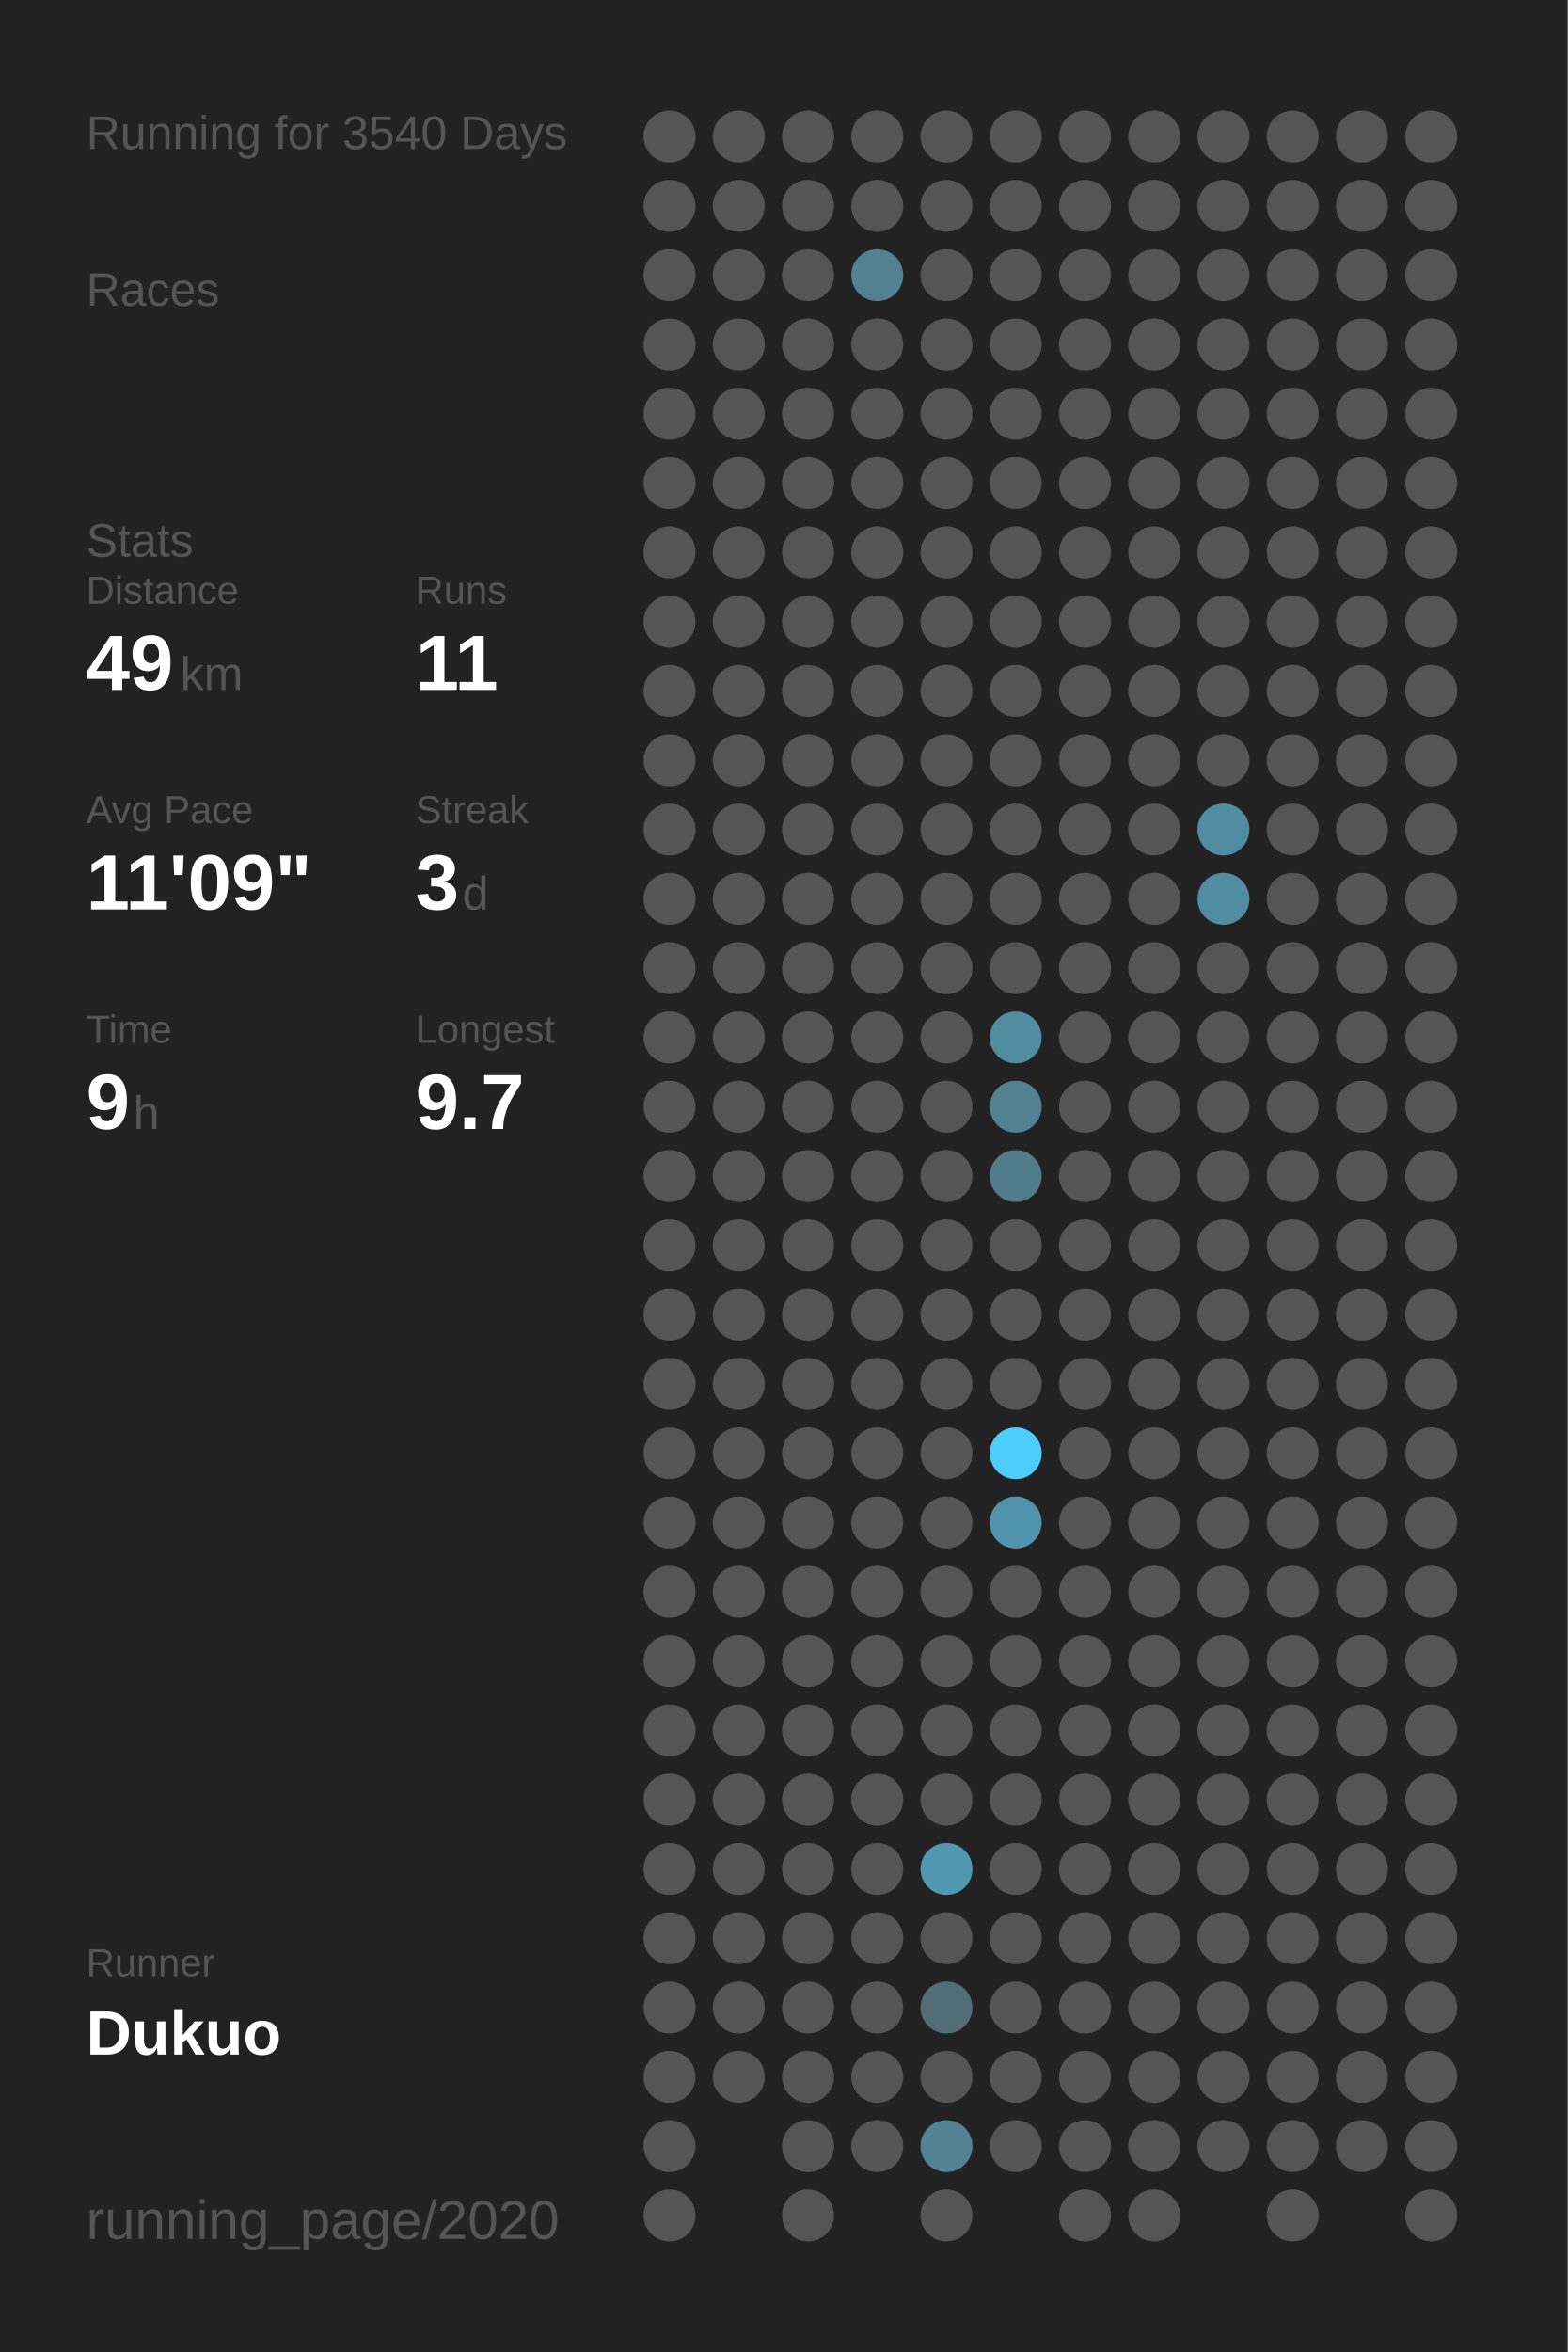
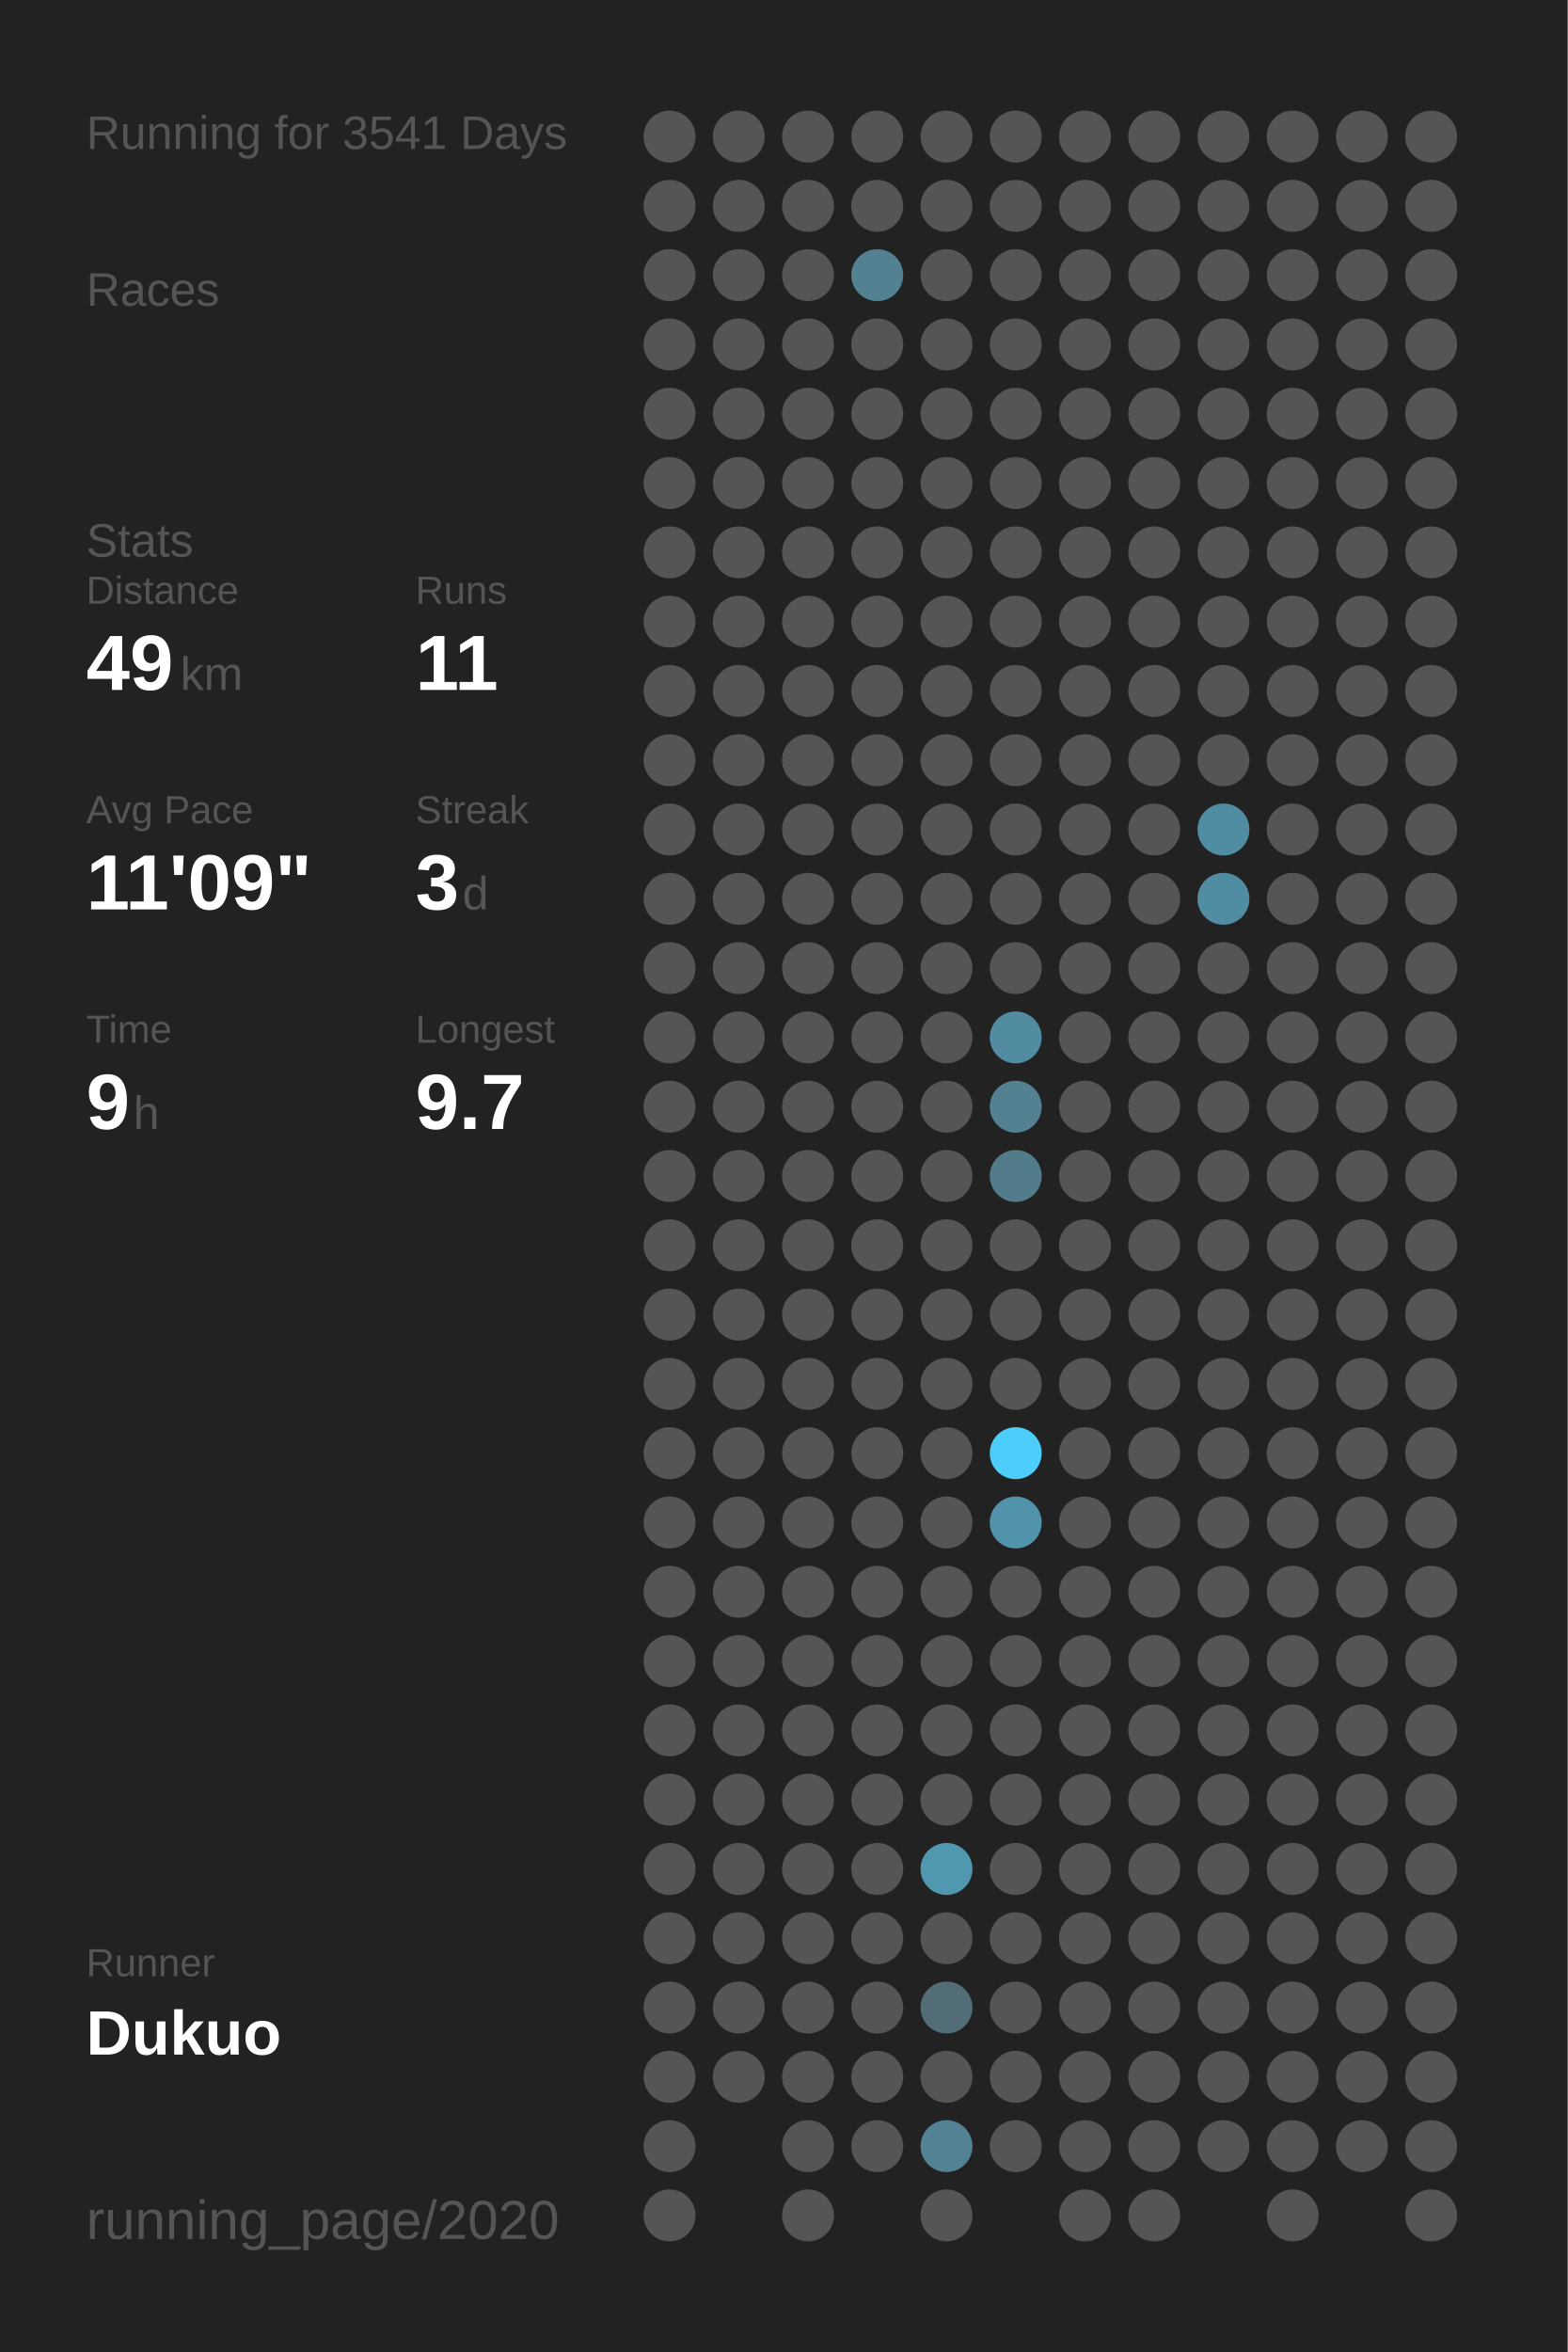
<svg xmlns="http://www.w3.org/2000/svg" baseProfile="full" height="300mm" version="1.1" viewBox="0,0,200,300" width="200mm">
  <defs />
  <rect fill="#222222" height="300" width="200" x="0" y="0" />
-   <text fill="#555555" style="font-size:6px; font-family:Arial;" x="11" y="19">Running for 3540 Days</text>
+   <text fill="#555555" style="font-size:6px; font-family:Arial;" x="11" y="19">Running for 3541 Days</text>
  <text fill="#555555" style="font-size:6px; font-family:Arial;" x="11" y="39">Races</text>
  <text fill="#555555" style="font-size:6px; font-family:Arial;" x="11" y="71">Stats</text>
  <text fill="#555555" style="font-size:5px; font-family:Arial;" x="11" y="77">Distance</text>
  <text fill="#FFFFFF" style="font-size:10px; font-family:Arial; font-weight:bold;" x="11" y="88">49</text>
  <text fill="#555555" style="font-size:6px; font-family:Arial;" x="23" y="88">km</text>
  <text fill="#555555" style="font-size:5px; font-family:Arial;" x="53" y="77">Runs</text>
  <text fill="#FFFFFF" style="font-size:10px; font-family:Arial; font-weight:bold;" x="53" y="88">11</text>
  <text fill="#555555" style="font-size:5px; font-family:Arial;" x="11" y="105">Avg Pace</text>
  <text fill="#FFFFFF" style="font-size:10px; font-family:Arial; font-weight:bold;" x="11" y="116">11'09"</text>
  <text fill="#555555" style="font-size:5px; font-family:Arial;" x="53" y="105">Streak</text>
  <text fill="#FFFFFF" style="font-size:10px; font-family:Arial; font-weight:bold;" x="53" y="116">3</text>
  <text fill="#555555" style="font-size:6px; font-family:Arial;" x="59" y="116">d</text>
  <text fill="#555555" style="font-size:5px; font-family:Arial;" x="11" y="133">Time</text>
  <text fill="#FFFFFF" style="font-size:10px; font-family:Arial; font-weight:bold;" x="11" y="144">9</text>
  <text fill="#555555" style="font-size:6px; font-family:Arial;" x="17" y="144">h</text>
  <text fill="#555555" style="font-size:5px; font-family:Arial;" x="53" y="133">Longest</text>
  <text fill="#FFFFFF" style="font-size:10px; font-family:Arial; font-weight:bold;" x="53" y="144">9.7</text>
  <text fill="#555555" style="font-size:5px; font-family:Arial;" x="11" y="252.065">Runner</text>
  <text fill="#FFFFFF" style="font-size:8px; font-family:Arial; font-weight:bold;" x="11" y="262.065">Dukuo</text>
  <text fill="#555555" style="font-size:7px; font-family:Arial;" x="11" y="285.581">running_page/2020</text>
  <circle cx="85.417" cy="17.419" fill="#555555" r="3.312" />
  <circle cx="85.417" cy="26.258" fill="#555555" r="3.312" />
  <circle cx="85.417" cy="35.097" fill="#555555" r="3.312" />
  <circle cx="85.417" cy="43.935" fill="#555555" r="3.312" />
  <circle cx="85.417" cy="52.774" fill="#555555" r="3.312" />
  <circle cx="85.417" cy="61.613" fill="#555555" r="3.312" />
  <circle cx="85.417" cy="70.452" fill="#555555" r="3.312" />
  <circle cx="85.417" cy="79.29" fill="#555555" r="3.312" />
  <circle cx="85.417" cy="88.129" fill="#555555" r="3.312" />
  <circle cx="85.417" cy="96.968" fill="#555555" r="3.312" />
  <circle cx="85.417" cy="105.806" fill="#555555" r="3.312" />
  <circle cx="85.417" cy="114.645" fill="#555555" r="3.312" />
  <circle cx="85.417" cy="123.484" fill="#555555" r="3.312" />
  <circle cx="85.417" cy="132.323" fill="#555555" r="3.312" />
  <circle cx="85.417" cy="141.161" fill="#555555" r="3.312" />
  <circle cx="85.417" cy="150" fill="#555555" r="3.312" />
  <circle cx="85.417" cy="158.839" fill="#555555" r="3.312" />
  <circle cx="85.417" cy="167.677" fill="#555555" r="3.312" />
  <circle cx="85.417" cy="176.516" fill="#555555" r="3.312" />
  <circle cx="85.417" cy="185.355" fill="#555555" r="3.312" />
  <circle cx="85.417" cy="194.194" fill="#555555" r="3.312" />
  <circle cx="85.417" cy="203.032" fill="#555555" r="3.312" />
  <circle cx="85.417" cy="211.871" fill="#555555" r="3.312" />
  <circle cx="85.417" cy="220.71" fill="#555555" r="3.312" />
  <circle cx="85.417" cy="229.548" fill="#555555" r="3.312" />
  <circle cx="85.417" cy="238.387" fill="#555555" r="3.312" />
  <circle cx="85.417" cy="247.226" fill="#555555" r="3.312" />
  <circle cx="85.417" cy="256.065" fill="#555555" r="3.312" />
  <circle cx="85.417" cy="264.903" fill="#555555" r="3.312" />
  <circle cx="85.417" cy="273.742" fill="#555555" r="3.312" />
  <circle cx="85.417" cy="282.581" fill="#555555" r="3.312" />
  <circle cx="94.25" cy="17.419" fill="#555555" r="3.312" />
  <circle cx="94.25" cy="26.258" fill="#555555" r="3.312" />
  <circle cx="94.25" cy="35.097" fill="#555555" r="3.312" />
  <circle cx="94.25" cy="43.935" fill="#555555" r="3.312" />
  <circle cx="94.25" cy="52.774" fill="#555555" r="3.312" />
  <circle cx="94.25" cy="61.613" fill="#555555" r="3.312" />
  <circle cx="94.25" cy="70.452" fill="#555555" r="3.312" />
  <circle cx="94.25" cy="79.29" fill="#555555" r="3.312" />
  <circle cx="94.25" cy="88.129" fill="#555555" r="3.312" />
  <circle cx="94.25" cy="96.968" fill="#555555" r="3.312" />
  <circle cx="94.25" cy="105.806" fill="#555555" r="3.312" />
  <circle cx="94.25" cy="114.645" fill="#555555" r="3.312" />
  <circle cx="94.25" cy="123.484" fill="#555555" r="3.312" />
  <circle cx="94.25" cy="132.323" fill="#555555" r="3.312" />
  <circle cx="94.25" cy="141.161" fill="#555555" r="3.312" />
  <circle cx="94.25" cy="150" fill="#555555" r="3.312" />
  <circle cx="94.25" cy="158.839" fill="#555555" r="3.312" />
  <circle cx="94.25" cy="167.677" fill="#555555" r="3.312" />
  <circle cx="94.25" cy="176.516" fill="#555555" r="3.312" />
  <circle cx="94.25" cy="185.355" fill="#555555" r="3.312" />
  <circle cx="94.25" cy="194.194" fill="#555555" r="3.312" />
  <circle cx="94.25" cy="203.032" fill="#555555" r="3.312" />
  <circle cx="94.25" cy="211.871" fill="#555555" r="3.312" />
  <circle cx="94.25" cy="220.71" fill="#555555" r="3.312" />
  <circle cx="94.25" cy="229.548" fill="#555555" r="3.312" />
  <circle cx="94.25" cy="238.387" fill="#555555" r="3.312" />
  <circle cx="94.25" cy="247.226" fill="#555555" r="3.312" />
  <circle cx="94.25" cy="256.065" fill="#555555" r="3.312" />
  <circle cx="94.25" cy="264.903" fill="#555555" r="3.312" />
  <circle cx="103.083" cy="17.419" fill="#555555" r="3.312" />
  <circle cx="103.083" cy="26.258" fill="#555555" r="3.312" />
  <circle cx="103.083" cy="35.097" fill="#555555" r="3.312" />
  <circle cx="103.083" cy="43.935" fill="#555555" r="3.312" />
  <circle cx="103.083" cy="52.774" fill="#555555" r="3.312" />
  <circle cx="103.083" cy="61.613" fill="#555555" r="3.312" />
  <circle cx="103.083" cy="70.452" fill="#555555" r="3.312" />
  <circle cx="103.083" cy="79.29" fill="#555555" r="3.312" />
  <circle cx="103.083" cy="88.129" fill="#555555" r="3.312" />
  <circle cx="103.083" cy="96.968" fill="#555555" r="3.312" />
  <circle cx="103.083" cy="105.806" fill="#555555" r="3.312" />
  <circle cx="103.083" cy="114.645" fill="#555555" r="3.312" />
  <circle cx="103.083" cy="123.484" fill="#555555" r="3.312" />
  <circle cx="103.083" cy="132.323" fill="#555555" r="3.312" />
  <circle cx="103.083" cy="141.161" fill="#555555" r="3.312" />
  <circle cx="103.083" cy="150" fill="#555555" r="3.312" />
  <circle cx="103.083" cy="158.839" fill="#555555" r="3.312" />
  <circle cx="103.083" cy="167.677" fill="#555555" r="3.312" />
  <circle cx="103.083" cy="176.516" fill="#555555" r="3.312" />
  <circle cx="103.083" cy="185.355" fill="#555555" r="3.312" />
  <circle cx="103.083" cy="194.194" fill="#555555" r="3.312" />
  <circle cx="103.083" cy="203.032" fill="#555555" r="3.312" />
  <circle cx="103.083" cy="211.871" fill="#555555" r="3.312" />
  <circle cx="103.083" cy="220.71" fill="#555555" r="3.312" />
  <circle cx="103.083" cy="229.548" fill="#555555" r="3.312" />
  <circle cx="103.083" cy="238.387" fill="#555555" r="3.312" />
  <circle cx="103.083" cy="247.226" fill="#555555" r="3.312" />
  <circle cx="103.083" cy="256.065" fill="#555555" r="3.312" />
  <circle cx="103.083" cy="264.903" fill="#555555" r="3.312" />
  <circle cx="103.083" cy="273.742" fill="#555555" r="3.312" />
  <circle cx="103.083" cy="282.581" fill="#555555" r="3.312" />
  <circle cx="111.917" cy="17.419" fill="#555555" r="3.312" />
  <circle cx="111.917" cy="26.258" fill="#555555" r="3.312" />
  <circle cx="111.917" cy="35.097" fill="#528292" r="3.312" />
  <circle cx="111.917" cy="43.935" fill="#555555" r="3.312" />
  <circle cx="111.917" cy="52.774" fill="#555555" r="3.312" />
  <circle cx="111.917" cy="61.613" fill="#555555" r="3.312" />
  <circle cx="111.917" cy="70.452" fill="#555555" r="3.312" />
  <circle cx="111.917" cy="79.29" fill="#555555" r="3.312" />
  <circle cx="111.917" cy="88.129" fill="#555555" r="3.312" />
  <circle cx="111.917" cy="96.968" fill="#555555" r="3.312" />
  <circle cx="111.917" cy="105.806" fill="#555555" r="3.312" />
  <circle cx="111.917" cy="114.645" fill="#555555" r="3.312" />
  <circle cx="111.917" cy="123.484" fill="#555555" r="3.312" />
  <circle cx="111.917" cy="132.323" fill="#555555" r="3.312" />
  <circle cx="111.917" cy="141.161" fill="#555555" r="3.312" />
  <circle cx="111.917" cy="150" fill="#555555" r="3.312" />
  <circle cx="111.917" cy="158.839" fill="#555555" r="3.312" />
  <circle cx="111.917" cy="167.677" fill="#555555" r="3.312" />
  <circle cx="111.917" cy="176.516" fill="#555555" r="3.312" />
  <circle cx="111.917" cy="185.355" fill="#555555" r="3.312" />
  <circle cx="111.917" cy="194.194" fill="#555555" r="3.312" />
  <circle cx="111.917" cy="203.032" fill="#555555" r="3.312" />
  <circle cx="111.917" cy="211.871" fill="#555555" r="3.312" />
  <circle cx="111.917" cy="220.71" fill="#555555" r="3.312" />
  <circle cx="111.917" cy="229.548" fill="#555555" r="3.312" />
  <circle cx="111.917" cy="238.387" fill="#555555" r="3.312" />
  <circle cx="111.917" cy="247.226" fill="#555555" r="3.312" />
  <circle cx="111.917" cy="256.065" fill="#555555" r="3.312" />
  <circle cx="111.917" cy="264.903" fill="#555555" r="3.312" />
  <circle cx="111.917" cy="273.742" fill="#555555" r="3.312" />
  <circle cx="120.75" cy="17.419" fill="#555555" r="3.312" />
  <circle cx="120.75" cy="26.258" fill="#555555" r="3.312" />
  <circle cx="120.75" cy="35.097" fill="#555555" r="3.312" />
  <circle cx="120.75" cy="43.935" fill="#555555" r="3.312" />
  <circle cx="120.75" cy="52.774" fill="#555555" r="3.312" />
  <circle cx="120.75" cy="61.613" fill="#555555" r="3.312" />
  <circle cx="120.75" cy="70.452" fill="#555555" r="3.312" />
  <circle cx="120.75" cy="79.29" fill="#555555" r="3.312" />
  <circle cx="120.75" cy="88.129" fill="#555555" r="3.312" />
  <circle cx="120.75" cy="96.968" fill="#555555" r="3.312" />
  <circle cx="120.75" cy="105.806" fill="#555555" r="3.312" />
  <circle cx="120.75" cy="114.645" fill="#555555" r="3.312" />
  <circle cx="120.75" cy="123.484" fill="#555555" r="3.312" />
  <circle cx="120.75" cy="132.323" fill="#555555" r="3.312" />
  <circle cx="120.75" cy="141.161" fill="#555555" r="3.312" />
  <circle cx="120.75" cy="150" fill="#555555" r="3.312" />
  <circle cx="120.75" cy="158.839" fill="#555555" r="3.312" />
  <circle cx="120.75" cy="167.677" fill="#555555" r="3.312" />
  <circle cx="120.75" cy="176.516" fill="#555555" r="3.312" />
  <circle cx="120.75" cy="185.355" fill="#555555" r="3.312" />
  <circle cx="120.75" cy="194.194" fill="#555555" r="3.312" />
  <circle cx="120.75" cy="203.032" fill="#555555" r="3.312" />
  <circle cx="120.75" cy="211.871" fill="#555555" r="3.312" />
  <circle cx="120.75" cy="220.71" fill="#555555" r="3.312" />
  <circle cx="120.75" cy="229.548" fill="#555555" r="3.312" />
  <circle cx="120.75" cy="238.387" fill="#5098b0" r="3.312" />
  <circle cx="120.75" cy="247.226" fill="#555555" r="3.312" />
  <circle cx="120.75" cy="256.065" fill="#536d76" r="3.312" />
  <circle cx="120.75" cy="264.903" fill="#555555" r="3.312" />
  <circle cx="120.75" cy="273.742" fill="#528293" r="3.312" />
  <circle cx="120.75" cy="282.581" fill="#555555" r="3.312" />
  <circle cx="129.583" cy="17.419" fill="#555555" r="3.312" />
  <circle cx="129.583" cy="26.258" fill="#555555" r="3.312" />
  <circle cx="129.583" cy="35.097" fill="#555555" r="3.312" />
  <circle cx="129.583" cy="43.935" fill="#555555" r="3.312" />
  <circle cx="129.583" cy="52.774" fill="#555555" r="3.312" />
  <circle cx="129.583" cy="61.613" fill="#555555" r="3.312" />
  <circle cx="129.583" cy="70.452" fill="#555555" r="3.312" />
  <circle cx="129.583" cy="79.29" fill="#555555" r="3.312" />
  <circle cx="129.583" cy="88.129" fill="#555555" r="3.312" />
  <circle cx="129.583" cy="96.968" fill="#555555" r="3.312" />
  <circle cx="129.583" cy="105.806" fill="#555555" r="3.312" />
  <circle cx="129.583" cy="114.645" fill="#555555" r="3.312" />
  <circle cx="129.583" cy="123.484" fill="#555555" r="3.312" />
  <circle cx="129.583" cy="132.323" fill="#518ca1" r="3.312" />
  <circle cx="129.583" cy="141.161" fill="#528192" r="3.312" />
  <circle cx="129.583" cy="150" fill="#527c8a" r="3.312" />
  <circle cx="129.583" cy="158.839" fill="#555555" r="3.312" />
  <circle cx="129.583" cy="167.677" fill="#555555" r="3.312" />
  <circle cx="129.583" cy="176.516" fill="#555555" r="3.312" />
  <circle cx="129.583" cy="185.355" fill="#4dcefa" r="3.312" />
  <circle cx="129.583" cy="194.194" fill="#5093aa" r="3.312" />
  <circle cx="129.583" cy="203.032" fill="#555555" r="3.312" />
  <circle cx="129.583" cy="211.871" fill="#555555" r="3.312" />
  <circle cx="129.583" cy="220.71" fill="#555555" r="3.312" />
  <circle cx="129.583" cy="229.548" fill="#555555" r="3.312" />
  <circle cx="129.583" cy="238.387" fill="#555555" r="3.312" />
  <circle cx="129.583" cy="247.226" fill="#555555" r="3.312" />
  <circle cx="129.583" cy="256.065" fill="#555555" r="3.312" />
  <circle cx="129.583" cy="264.903" fill="#555555" r="3.312" />
  <circle cx="129.583" cy="273.742" fill="#555555" r="3.312" />
  <circle cx="138.417" cy="17.419" fill="#555555" r="3.312" />
  <circle cx="138.417" cy="26.258" fill="#555555" r="3.312" />
  <circle cx="138.417" cy="35.097" fill="#555555" r="3.312" />
  <circle cx="138.417" cy="43.935" fill="#555555" r="3.312" />
  <circle cx="138.417" cy="52.774" fill="#555555" r="3.312" />
  <circle cx="138.417" cy="61.613" fill="#555555" r="3.312" />
  <circle cx="138.417" cy="70.452" fill="#555555" r="3.312" />
  <circle cx="138.417" cy="79.29" fill="#555555" r="3.312" />
  <circle cx="138.417" cy="88.129" fill="#555555" r="3.312" />
  <circle cx="138.417" cy="96.968" fill="#555555" r="3.312" />
  <circle cx="138.417" cy="105.806" fill="#555555" r="3.312" />
  <circle cx="138.417" cy="114.645" fill="#555555" r="3.312" />
  <circle cx="138.417" cy="123.484" fill="#555555" r="3.312" />
  <circle cx="138.417" cy="132.323" fill="#555555" r="3.312" />
  <circle cx="138.417" cy="141.161" fill="#555555" r="3.312" />
  <circle cx="138.417" cy="150" fill="#555555" r="3.312" />
  <circle cx="138.417" cy="158.839" fill="#555555" r="3.312" />
  <circle cx="138.417" cy="167.677" fill="#555555" r="3.312" />
  <circle cx="138.417" cy="176.516" fill="#555555" r="3.312" />
  <circle cx="138.417" cy="185.355" fill="#555555" r="3.312" />
  <circle cx="138.417" cy="194.194" fill="#555555" r="3.312" />
  <circle cx="138.417" cy="203.032" fill="#555555" r="3.312" />
  <circle cx="138.417" cy="211.871" fill="#555555" r="3.312" />
  <circle cx="138.417" cy="220.71" fill="#555555" r="3.312" />
  <circle cx="138.417" cy="229.548" fill="#555555" r="3.312" />
  <circle cx="138.417" cy="238.387" fill="#555555" r="3.312" />
  <circle cx="138.417" cy="247.226" fill="#555555" r="3.312" />
  <circle cx="138.417" cy="256.065" fill="#555555" r="3.312" />
  <circle cx="138.417" cy="264.903" fill="#555555" r="3.312" />
  <circle cx="138.417" cy="273.742" fill="#555555" r="3.312" />
  <circle cx="138.417" cy="282.581" fill="#555555" r="3.312" />
  <circle cx="147.25" cy="17.419" fill="#555555" r="3.312" />
  <circle cx="147.25" cy="26.258" fill="#555555" r="3.312" />
  <circle cx="147.25" cy="35.097" fill="#555555" r="3.312" />
  <circle cx="147.25" cy="43.935" fill="#555555" r="3.312" />
  <circle cx="147.25" cy="52.774" fill="#555555" r="3.312" />
  <circle cx="147.25" cy="61.613" fill="#555555" r="3.312" />
  <circle cx="147.25" cy="70.452" fill="#555555" r="3.312" />
  <circle cx="147.25" cy="79.29" fill="#555555" r="3.312" />
  <circle cx="147.25" cy="88.129" fill="#555555" r="3.312" />
  <circle cx="147.25" cy="96.968" fill="#555555" r="3.312" />
  <circle cx="147.25" cy="105.806" fill="#555555" r="3.312" />
  <circle cx="147.25" cy="114.645" fill="#555555" r="3.312" />
  <circle cx="147.25" cy="123.484" fill="#555555" r="3.312" />
  <circle cx="147.25" cy="132.323" fill="#555555" r="3.312" />
  <circle cx="147.25" cy="141.161" fill="#555555" r="3.312" />
  <circle cx="147.25" cy="150" fill="#555555" r="3.312" />
  <circle cx="147.25" cy="158.839" fill="#555555" r="3.312" />
  <circle cx="147.25" cy="167.677" fill="#555555" r="3.312" />
  <circle cx="147.25" cy="176.516" fill="#555555" r="3.312" />
  <circle cx="147.25" cy="185.355" fill="#555555" r="3.312" />
  <circle cx="147.25" cy="194.194" fill="#555555" r="3.312" />
  <circle cx="147.25" cy="203.032" fill="#555555" r="3.312" />
  <circle cx="147.25" cy="211.871" fill="#555555" r="3.312" />
  <circle cx="147.25" cy="220.71" fill="#555555" r="3.312" />
  <circle cx="147.25" cy="229.548" fill="#555555" r="3.312" />
  <circle cx="147.25" cy="238.387" fill="#555555" r="3.312" />
  <circle cx="147.25" cy="247.226" fill="#555555" r="3.312" />
  <circle cx="147.25" cy="256.065" fill="#555555" r="3.312" />
  <circle cx="147.25" cy="264.903" fill="#555555" r="3.312" />
  <circle cx="147.25" cy="273.742" fill="#555555" r="3.312" />
  <circle cx="147.25" cy="282.581" fill="#555555" r="3.312" />
  <circle cx="156.083" cy="17.419" fill="#555555" r="3.312" />
  <circle cx="156.083" cy="26.258" fill="#555555" r="3.312" />
  <circle cx="156.083" cy="35.097" fill="#555555" r="3.312" />
  <circle cx="156.083" cy="43.935" fill="#555555" r="3.312" />
  <circle cx="156.083" cy="52.774" fill="#555555" r="3.312" />
  <circle cx="156.083" cy="61.613" fill="#555555" r="3.312" />
  <circle cx="156.083" cy="70.452" fill="#555555" r="3.312" />
  <circle cx="156.083" cy="79.29" fill="#555555" r="3.312" />
  <circle cx="156.083" cy="88.129" fill="#555555" r="3.312" />
  <circle cx="156.083" cy="96.968" fill="#555555" r="3.312" />
  <circle cx="156.083" cy="105.806" fill="#518da2" r="3.312" />
  <circle cx="156.083" cy="114.645" fill="#518da2" r="3.312" />
  <circle cx="156.083" cy="123.484" fill="#555555" r="3.312" />
  <circle cx="156.083" cy="132.323" fill="#555555" r="3.312" />
  <circle cx="156.083" cy="141.161" fill="#555555" r="3.312" />
  <circle cx="156.083" cy="150" fill="#555555" r="3.312" />
  <circle cx="156.083" cy="158.839" fill="#555555" r="3.312" />
  <circle cx="156.083" cy="167.677" fill="#555555" r="3.312" />
  <circle cx="156.083" cy="176.516" fill="#555555" r="3.312" />
  <circle cx="156.083" cy="185.355" fill="#555555" r="3.312" />
  <circle cx="156.083" cy="194.194" fill="#555555" r="3.312" />
  <circle cx="156.083" cy="203.032" fill="#555555" r="3.312" />
  <circle cx="156.083" cy="211.871" fill="#555555" r="3.312" />
  <circle cx="156.083" cy="220.71" fill="#555555" r="3.312" />
  <circle cx="156.083" cy="229.548" fill="#555555" r="3.312" />
  <circle cx="156.083" cy="238.387" fill="#555555" r="3.312" />
  <circle cx="156.083" cy="247.226" fill="#555555" r="3.312" />
  <circle cx="156.083" cy="256.065" fill="#555555" r="3.312" />
  <circle cx="156.083" cy="264.903" fill="#555555" r="3.312" />
  <circle cx="156.083" cy="273.742" fill="#555555" r="3.312" />
  <circle cx="164.917" cy="17.419" fill="#555555" r="3.312" />
  <circle cx="164.917" cy="26.258" fill="#555555" r="3.312" />
  <circle cx="164.917" cy="35.097" fill="#555555" r="3.312" />
  <circle cx="164.917" cy="43.935" fill="#555555" r="3.312" />
  <circle cx="164.917" cy="52.774" fill="#555555" r="3.312" />
  <circle cx="164.917" cy="61.613" fill="#555555" r="3.312" />
  <circle cx="164.917" cy="70.452" fill="#555555" r="3.312" />
  <circle cx="164.917" cy="79.29" fill="#555555" r="3.312" />
  <circle cx="164.917" cy="88.129" fill="#555555" r="3.312" />
  <circle cx="164.917" cy="96.968" fill="#555555" r="3.312" />
  <circle cx="164.917" cy="105.806" fill="#555555" r="3.312" />
  <circle cx="164.917" cy="114.645" fill="#555555" r="3.312" />
  <circle cx="164.917" cy="123.484" fill="#555555" r="3.312" />
  <circle cx="164.917" cy="132.323" fill="#555555" r="3.312" />
  <circle cx="164.917" cy="141.161" fill="#555555" r="3.312" />
  <circle cx="164.917" cy="150" fill="#555555" r="3.312" />
  <circle cx="164.917" cy="158.839" fill="#555555" r="3.312" />
  <circle cx="164.917" cy="167.677" fill="#555555" r="3.312" />
  <circle cx="164.917" cy="176.516" fill="#555555" r="3.312" />
  <circle cx="164.917" cy="185.355" fill="#555555" r="3.312" />
  <circle cx="164.917" cy="194.194" fill="#555555" r="3.312" />
  <circle cx="164.917" cy="203.032" fill="#555555" r="3.312" />
  <circle cx="164.917" cy="211.871" fill="#555555" r="3.312" />
  <circle cx="164.917" cy="220.71" fill="#555555" r="3.312" />
  <circle cx="164.917" cy="229.548" fill="#555555" r="3.312" />
  <circle cx="164.917" cy="238.387" fill="#555555" r="3.312" />
  <circle cx="164.917" cy="247.226" fill="#555555" r="3.312" />
  <circle cx="164.917" cy="256.065" fill="#555555" r="3.312" />
  <circle cx="164.917" cy="264.903" fill="#555555" r="3.312" />
  <circle cx="164.917" cy="273.742" fill="#555555" r="3.312" />
  <circle cx="164.917" cy="282.581" fill="#555555" r="3.312" />
  <circle cx="173.75" cy="17.419" fill="#555555" r="3.312" />
  <circle cx="173.75" cy="26.258" fill="#555555" r="3.312" />
  <circle cx="173.75" cy="35.097" fill="#555555" r="3.312" />
  <circle cx="173.75" cy="43.935" fill="#555555" r="3.312" />
  <circle cx="173.75" cy="52.774" fill="#555555" r="3.312" />
  <circle cx="173.75" cy="61.613" fill="#555555" r="3.312" />
  <circle cx="173.75" cy="70.452" fill="#555555" r="3.312" />
  <circle cx="173.75" cy="79.29" fill="#555555" r="3.312" />
  <circle cx="173.75" cy="88.129" fill="#555555" r="3.312" />
  <circle cx="173.75" cy="96.968" fill="#555555" r="3.312" />
  <circle cx="173.75" cy="105.806" fill="#555555" r="3.312" />
  <circle cx="173.75" cy="114.645" fill="#555555" r="3.312" />
  <circle cx="173.75" cy="123.484" fill="#555555" r="3.312" />
  <circle cx="173.75" cy="132.323" fill="#555555" r="3.312" />
  <circle cx="173.75" cy="141.161" fill="#555555" r="3.312" />
  <circle cx="173.75" cy="150" fill="#555555" r="3.312" />
  <circle cx="173.75" cy="158.839" fill="#555555" r="3.312" />
  <circle cx="173.75" cy="167.677" fill="#555555" r="3.312" />
  <circle cx="173.75" cy="176.516" fill="#555555" r="3.312" />
  <circle cx="173.75" cy="185.355" fill="#555555" r="3.312" />
  <circle cx="173.75" cy="194.194" fill="#555555" r="3.312" />
  <circle cx="173.75" cy="203.032" fill="#555555" r="3.312" />
  <circle cx="173.75" cy="211.871" fill="#555555" r="3.312" />
  <circle cx="173.75" cy="220.71" fill="#555555" r="3.312" />
  <circle cx="173.75" cy="229.548" fill="#555555" r="3.312" />
  <circle cx="173.75" cy="238.387" fill="#555555" r="3.312" />
  <circle cx="173.75" cy="247.226" fill="#555555" r="3.312" />
  <circle cx="173.75" cy="256.065" fill="#555555" r="3.312" />
  <circle cx="173.75" cy="264.903" fill="#555555" r="3.312" />
  <circle cx="173.75" cy="273.742" fill="#555555" r="3.312" />
  <circle cx="182.583" cy="17.419" fill="#555555" r="3.312" />
  <circle cx="182.583" cy="26.258" fill="#555555" r="3.312" />
  <circle cx="182.583" cy="35.097" fill="#555555" r="3.312" />
  <circle cx="182.583" cy="43.935" fill="#555555" r="3.312" />
  <circle cx="182.583" cy="52.774" fill="#555555" r="3.312" />
  <circle cx="182.583" cy="61.613" fill="#555555" r="3.312" />
  <circle cx="182.583" cy="70.452" fill="#555555" r="3.312" />
  <circle cx="182.583" cy="79.29" fill="#555555" r="3.312" />
  <circle cx="182.583" cy="88.129" fill="#555555" r="3.312" />
  <circle cx="182.583" cy="96.968" fill="#555555" r="3.312" />
  <circle cx="182.583" cy="105.806" fill="#555555" r="3.312" />
  <circle cx="182.583" cy="114.645" fill="#555555" r="3.312" />
  <circle cx="182.583" cy="123.484" fill="#555555" r="3.312" />
  <circle cx="182.583" cy="132.323" fill="#555555" r="3.312" />
  <circle cx="182.583" cy="141.161" fill="#555555" r="3.312" />
  <circle cx="182.583" cy="150" fill="#555555" r="3.312" />
  <circle cx="182.583" cy="158.839" fill="#555555" r="3.312" />
  <circle cx="182.583" cy="167.677" fill="#555555" r="3.312" />
  <circle cx="182.583" cy="176.516" fill="#555555" r="3.312" />
  <circle cx="182.583" cy="185.355" fill="#555555" r="3.312" />
  <circle cx="182.583" cy="194.194" fill="#555555" r="3.312" />
  <circle cx="182.583" cy="203.032" fill="#555555" r="3.312" />
  <circle cx="182.583" cy="211.871" fill="#555555" r="3.312" />
  <circle cx="182.583" cy="220.71" fill="#555555" r="3.312" />
  <circle cx="182.583" cy="229.548" fill="#555555" r="3.312" />
  <circle cx="182.583" cy="238.387" fill="#555555" r="3.312" />
  <circle cx="182.583" cy="247.226" fill="#555555" r="3.312" />
  <circle cx="182.583" cy="256.065" fill="#555555" r="3.312" />
  <circle cx="182.583" cy="264.903" fill="#555555" r="3.312" />
  <circle cx="182.583" cy="273.742" fill="#555555" r="3.312" />
  <circle cx="182.583" cy="282.581" fill="#555555" r="3.312" />
</svg>
